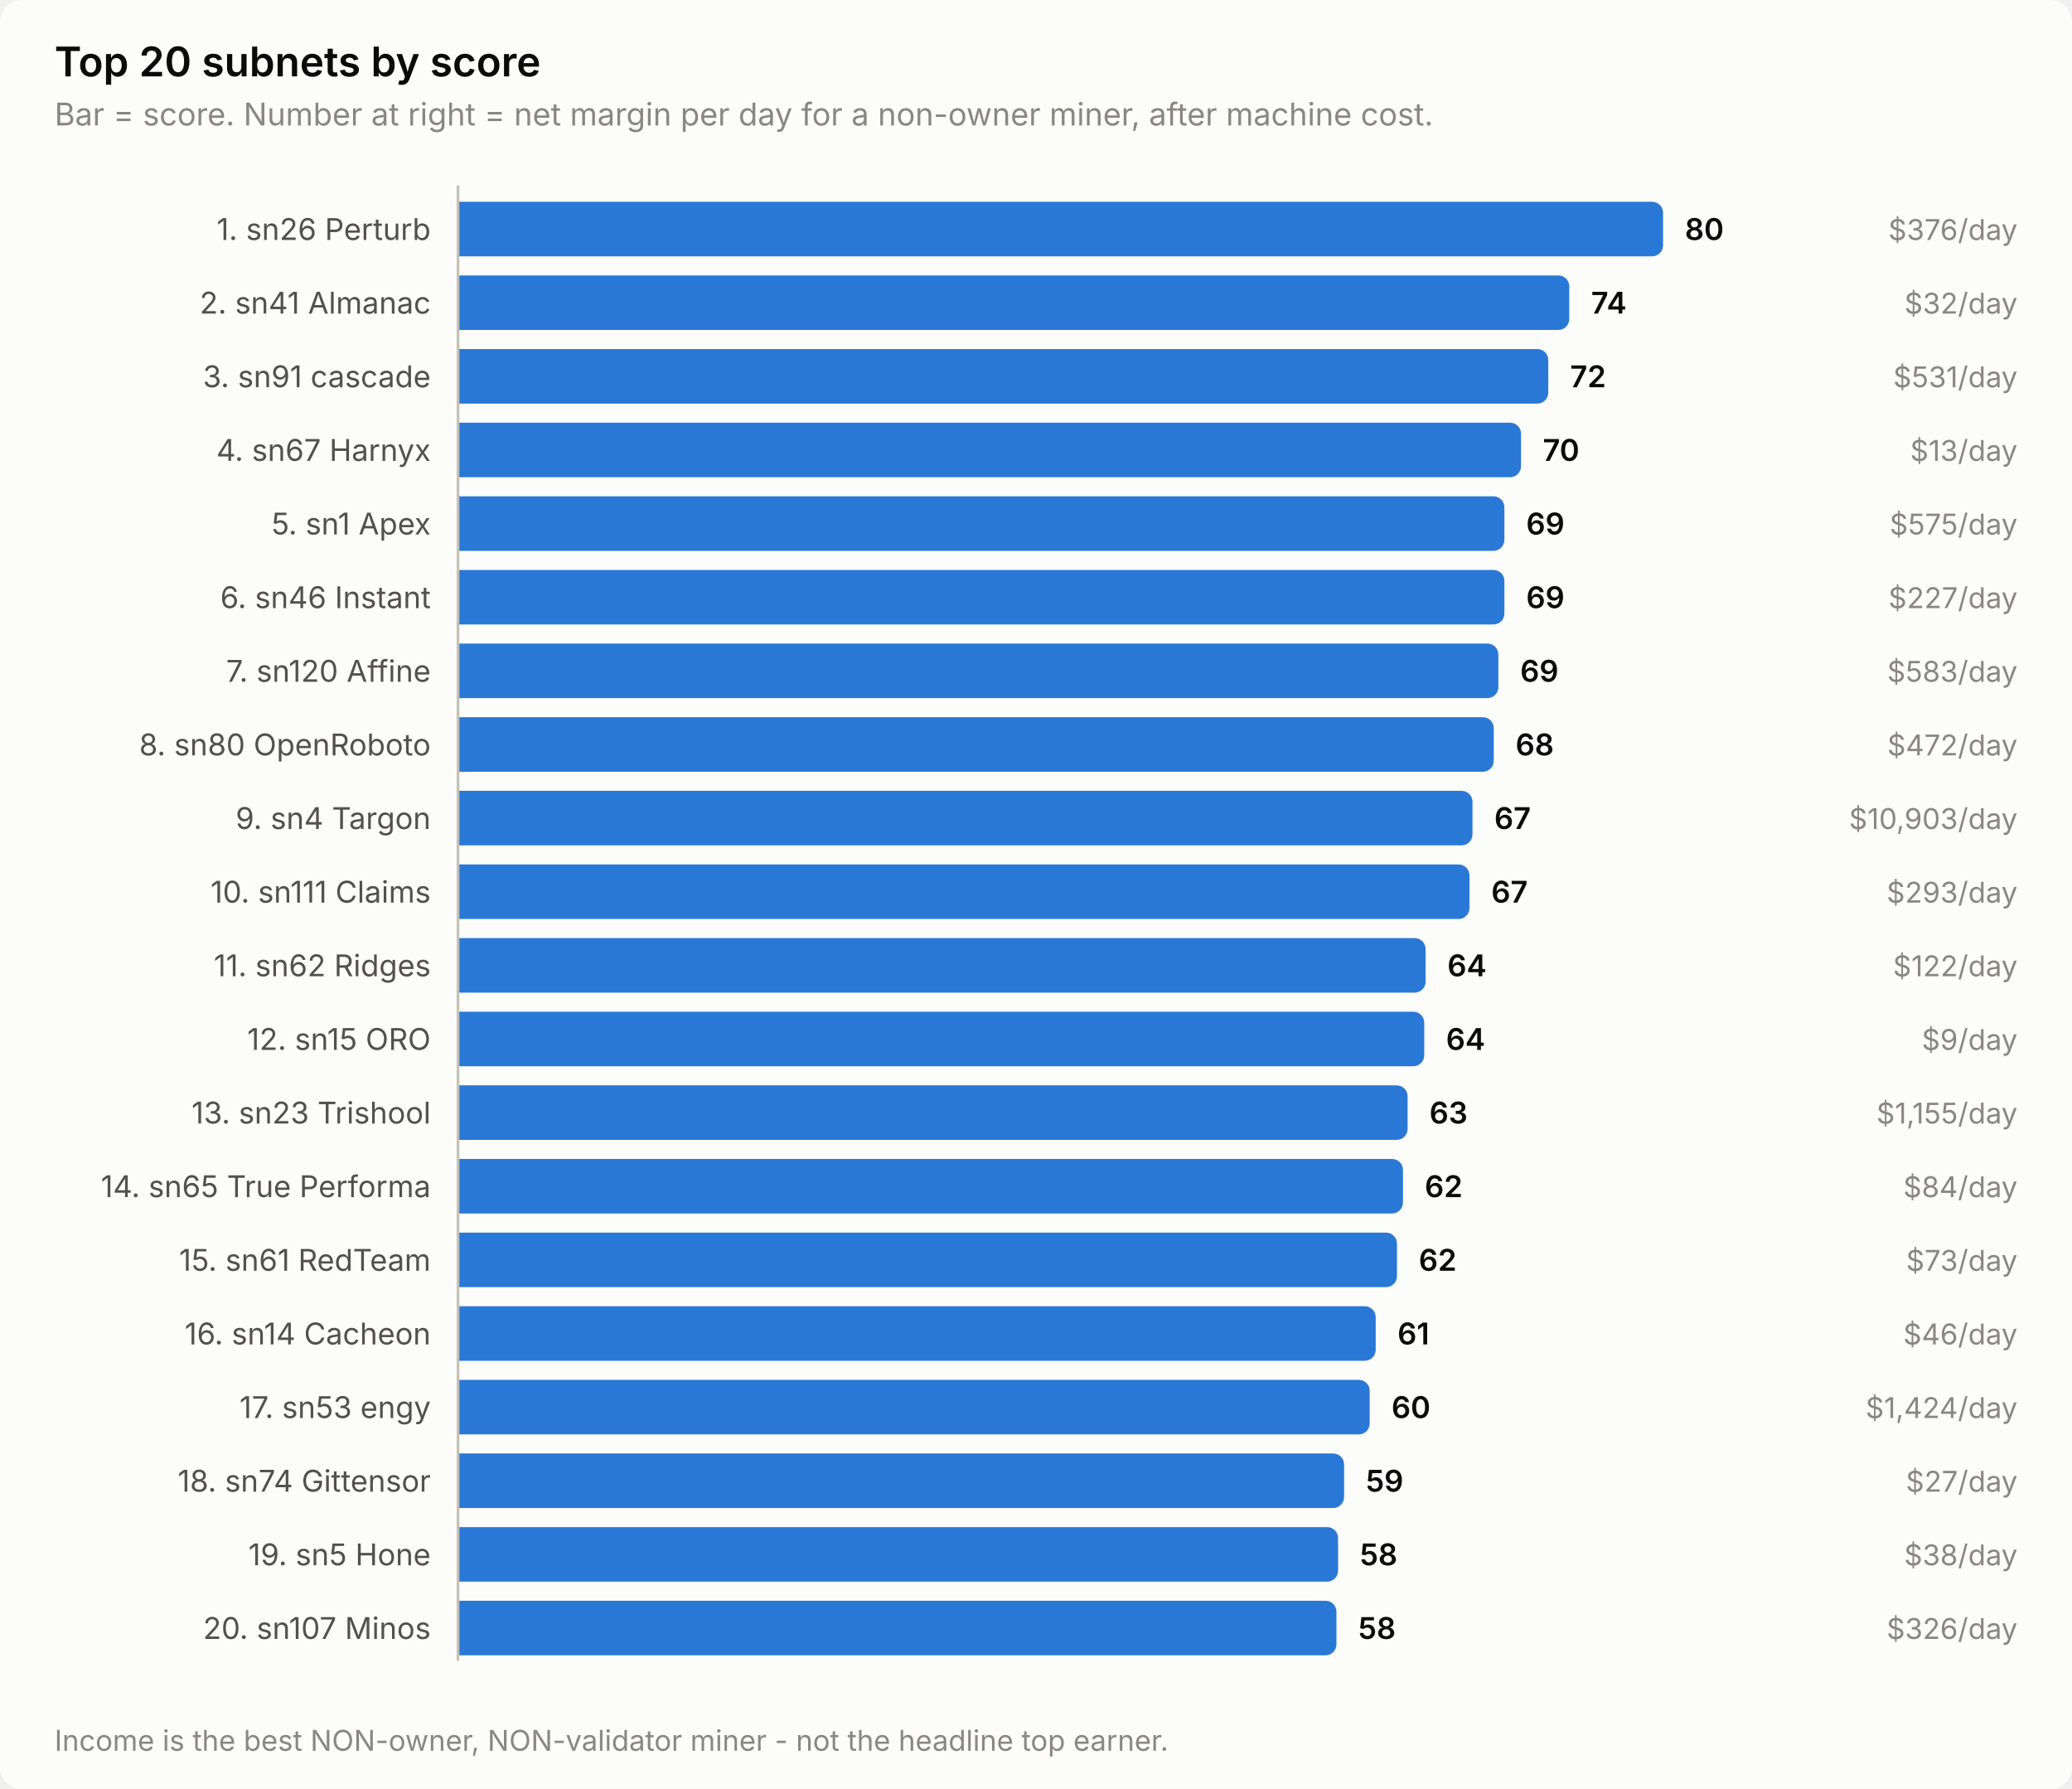
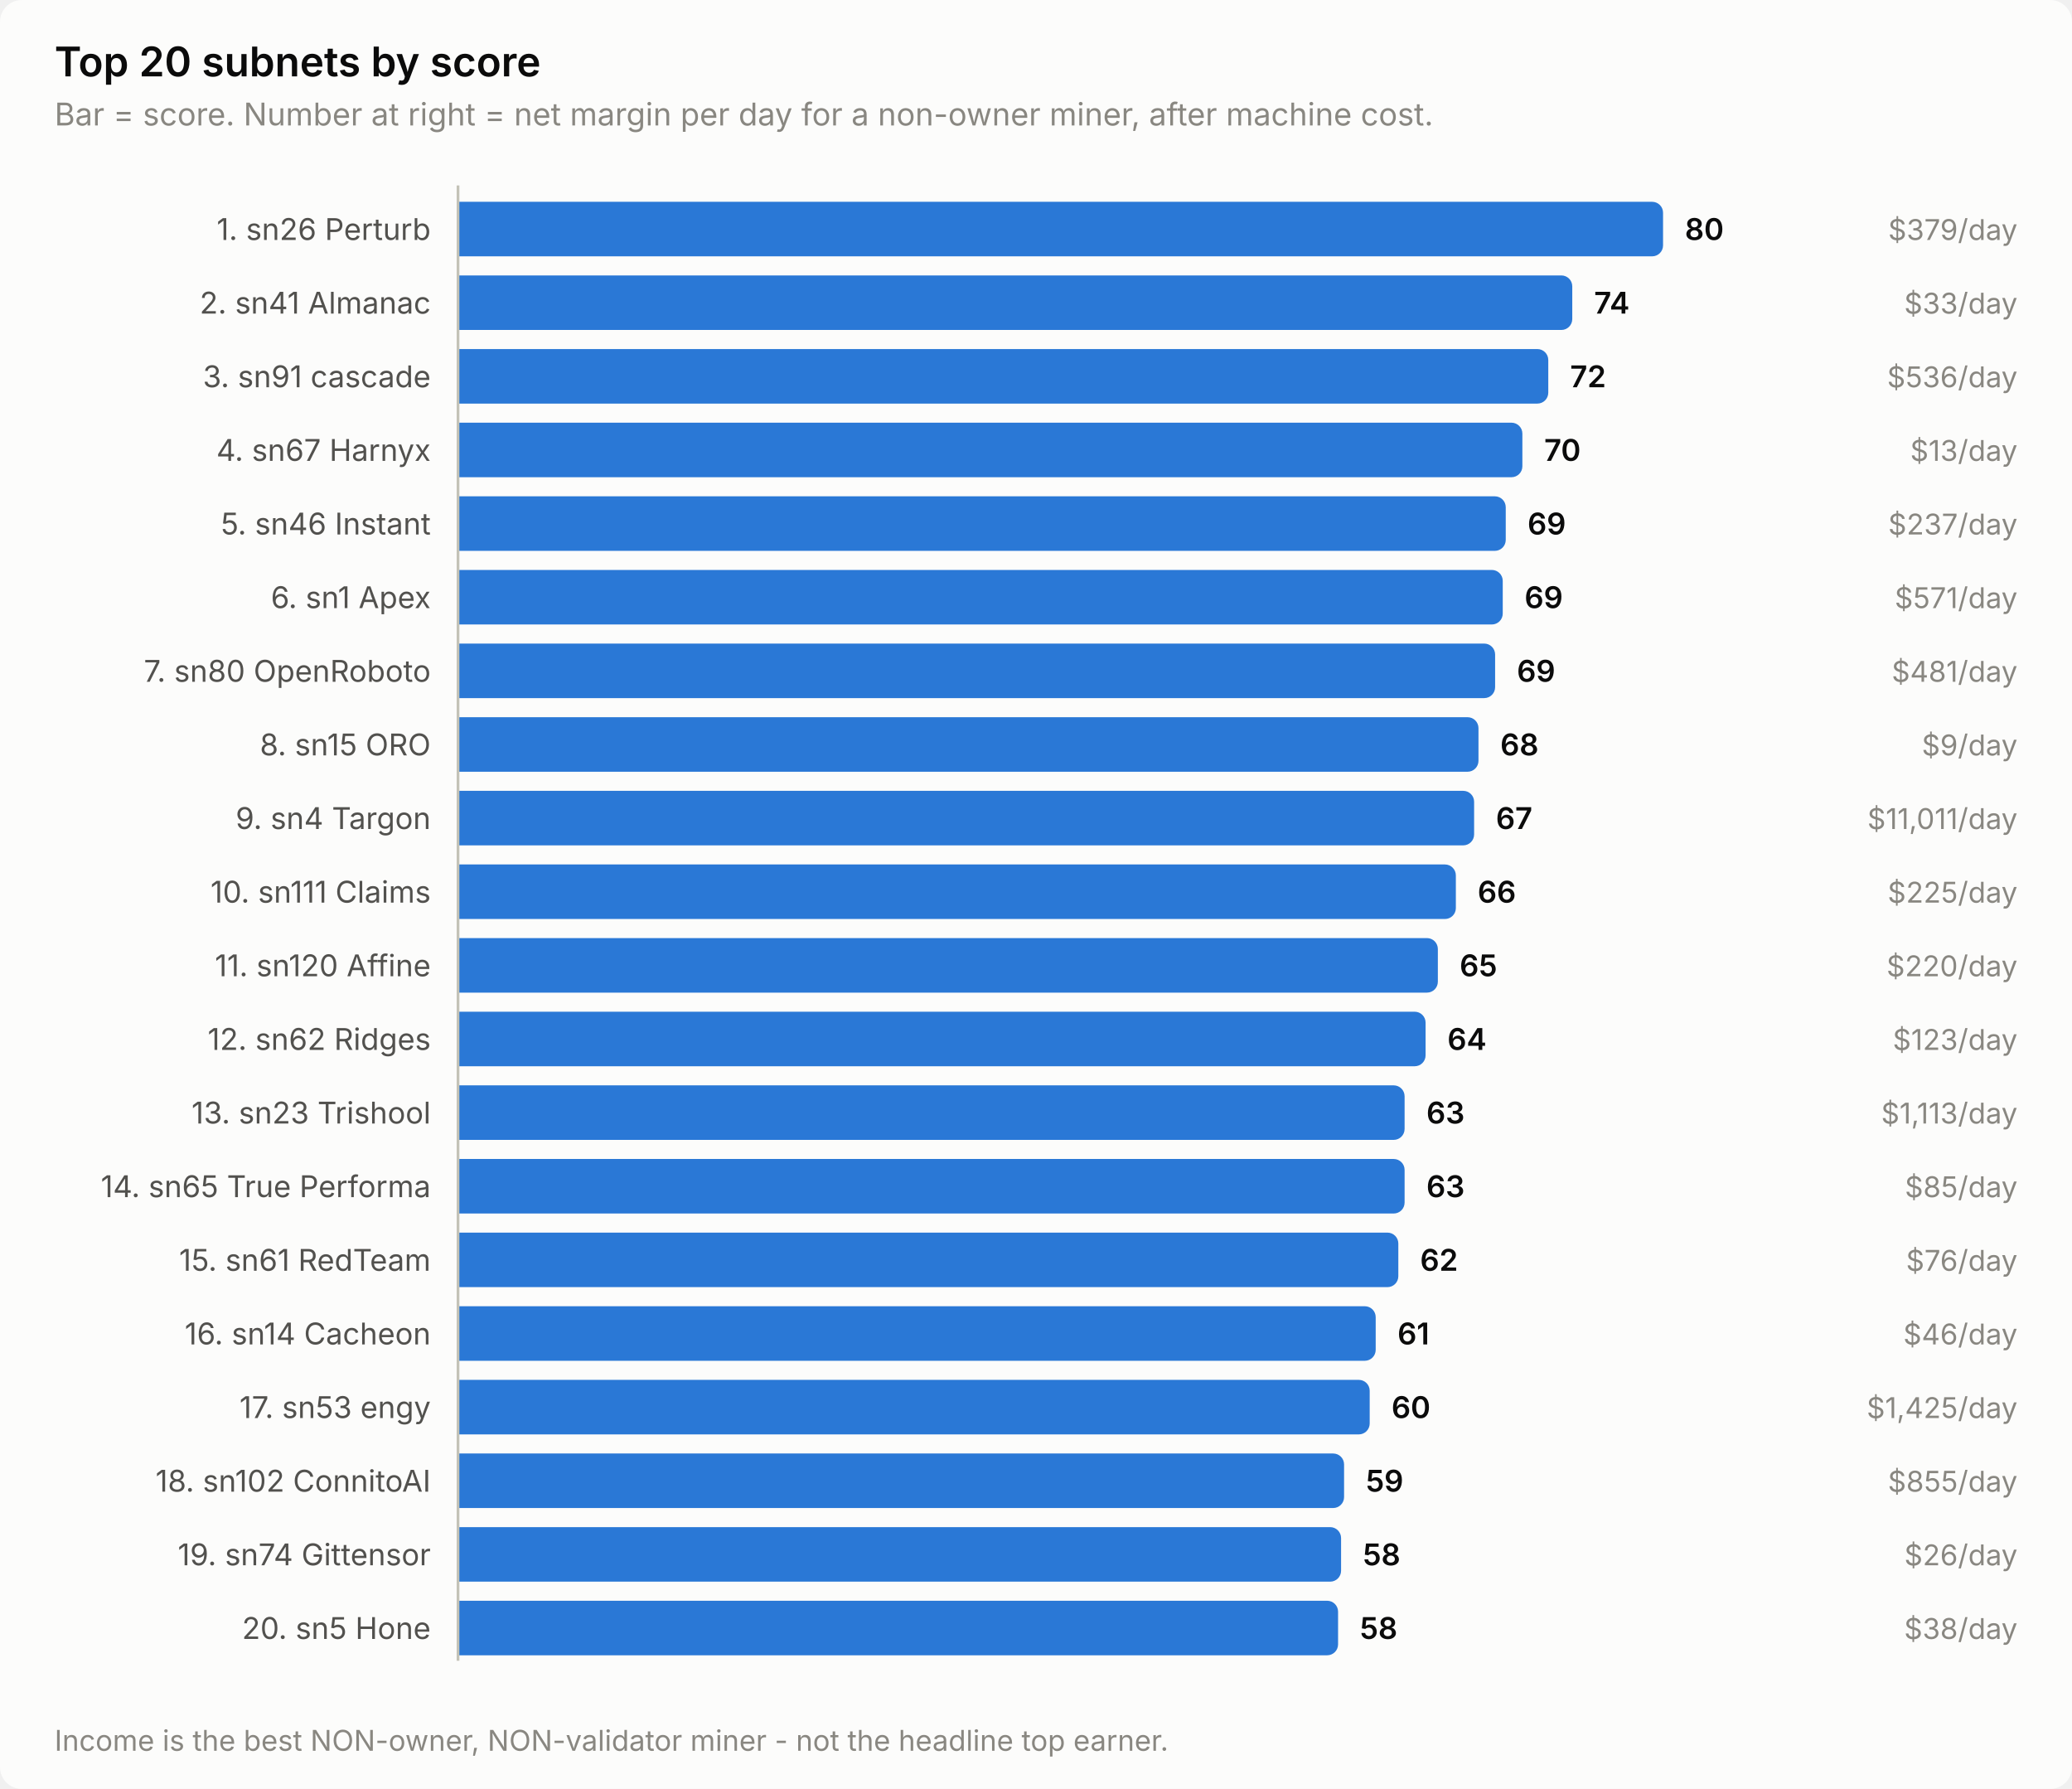
<svg xmlns="http://www.w3.org/2000/svg" width="760" height="656" viewBox="0 0 760 656" role="img" aria-label="Top 20 subnets by score">
  <style>
    text { font-family: system-ui, -apple-system, 'Segoe UI', sans-serif; }
    .t-title { font-size: 15px; font-weight: 600; }
    .t-sub { font-size: 11.5px; }
    .t-lab { font-size: 11px; }
    .t-val { font-size: 11px; font-weight: 600; font-variant-numeric: tabular-nums; }
    .t-tick { font-size: 10.5px; font-variant-numeric: tabular-nums; }

    .surface { fill: #fcfcfb; }
    .ink { fill: #0b0b0b; }
    .ink2 { fill: #52514e; }
    .muted { fill: #898781; }
    .grid { stroke: #e1e0d9; }
    .axis { stroke: #c3c2b7; }
    .accent { fill: #2a78d6; }
    .critical { fill: #d03b3b; }
    .deemph { fill: #d8d7d0; }

    @media (prefers-color-scheme: dark) {
      .surface { fill: #1a1a19; }
      .ink { fill: #ffffff; }
      .ink2 { fill: #c3c2b7; }
      .muted { fill: #898781; }
      .grid { stroke: #2c2c2a; }
      .axis { stroke: #383835; }
      .accent { fill: #3987e5; }
      .deemph { fill: #3a3a37; }
    }
</style>
  <rect class="surface" width="760" height="656" rx="8" />
  <text class="ink t-title" x="20" y="28">Top 20 subnets by score</text>
  <text class="muted t-sub" x="20" y="46">Bar = score. Number at right = net margin per day for a non-owner miner, after machine cost.</text>
  <text class="ink2 t-lab" x="158" y="88" text-anchor="end">1. sn26 Perturb</text>
  <path class="accent" d="M168.0,74.0 H606.0 a4.0,4.0 0 0 1 4.0,4.0 V90.0 a4.0,4.0 0 0 1 -4.0,4.0 H168.0 Z" />
  <text class="ink t-val" x="618.0" y="88">80</text>
-   <text class="muted t-tick" x="740" y="88" text-anchor="end">$376/day</text>
+   <text class="muted t-tick" x="740" y="88" text-anchor="end">$379/day</text>
  <text class="ink2 t-lab" x="158" y="115" text-anchor="end">2. sn41 Almanac</text>
-   <path class="accent" d="M168.0,101.0 H571.6 a4.0,4.0 0 0 1 4.0,4.0 V117.0 a4.0,4.0 0 0 1 -4.0,4.0 H168.0 Z" />
-   <text class="ink t-val" x="583.6" y="115">74</text>
-   <text class="muted t-tick" x="740" y="115" text-anchor="end">$32/day</text>
+   <path class="accent" d="M168.0,101.0 H572.7 a4.0,4.0 0 0 1 4.0,4.0 V117.0 a4.0,4.0 0 0 1 -4.0,4.0 H168.0 Z" />
+   <text class="ink t-val" x="584.7" y="115">74</text>
+   <text class="muted t-tick" x="740" y="115" text-anchor="end">$33/day</text>
  <text class="ink2 t-lab" x="158" y="142" text-anchor="end">3. sn91 cascade</text>
  <path class="accent" d="M168.0,128.0 H563.9 a4.0,4.0 0 0 1 4.0,4.0 V144.0 a4.0,4.0 0 0 1 -4.0,4.0 H168.0 Z" />
  <text class="ink t-val" x="575.9" y="142">72</text>
-   <text class="muted t-tick" x="740" y="142" text-anchor="end">$531/day</text>
+   <text class="muted t-tick" x="740" y="142" text-anchor="end">$536/day</text>
  <text class="ink2 t-lab" x="158" y="169" text-anchor="end">4. sn67 Harnyx</text>
-   <path class="accent" d="M168.0,155.0 H553.9 a4.0,4.0 0 0 1 4.0,4.0 V171.0 a4.0,4.0 0 0 1 -4.0,4.0 H168.0 Z" />
-   <text class="ink t-val" x="565.9" y="169">70</text>
+   <path class="accent" d="M168.0,155.0 H554.4 a4.0,4.0 0 0 1 4.0,4.0 V171.0 a4.0,4.0 0 0 1 -4.0,4.0 H168.0 Z" />
+   <text class="ink t-val" x="566.4" y="169">70</text>
  <text class="muted t-tick" x="740" y="169" text-anchor="end">$13/day</text>
-   <text class="ink2 t-lab" x="158" y="196" text-anchor="end">5. sn1 Apex</text>
-   <path class="accent" d="M168.0,182.0 H547.8 a4.0,4.0 0 0 1 4.0,4.0 V198.0 a4.0,4.0 0 0 1 -4.0,4.0 H168.0 Z" />
-   <text class="ink t-val" x="559.8" y="196">69</text>
-   <text class="muted t-tick" x="740" y="196" text-anchor="end">$575/day</text>
-   <text class="ink2 t-lab" x="158" y="223" text-anchor="end">6. sn46 Instant</text>
-   <path class="accent" d="M168.0,209.0 H547.8 a4.0,4.0 0 0 1 4.0,4.0 V225.0 a4.0,4.0 0 0 1 -4.0,4.0 H168.0 Z" />
-   <text class="ink t-val" x="559.8" y="223">69</text>
-   <text class="muted t-tick" x="740" y="223" text-anchor="end">$227/day</text>
-   <text class="ink2 t-lab" x="158" y="250" text-anchor="end">7. sn120 Affine</text>
-   <path class="accent" d="M168.0,236.0 H545.6 a4.0,4.0 0 0 1 4.0,4.0 V252.0 a4.0,4.0 0 0 1 -4.0,4.0 H168.0 Z" />
-   <text class="ink t-val" x="557.6" y="250">69</text>
-   <text class="muted t-tick" x="740" y="250" text-anchor="end">$583/day</text>
-   <text class="ink2 t-lab" x="158" y="277" text-anchor="end">8. sn80 OpenRoboto</text>
-   <path class="accent" d="M168.0,263.0 H543.9 a4.0,4.0 0 0 1 4.0,4.0 V279.0 a4.0,4.0 0 0 1 -4.0,4.0 H168.0 Z" />
-   <text class="ink t-val" x="555.9" y="277">68</text>
-   <text class="muted t-tick" x="740" y="277" text-anchor="end">$472/day</text>
+   <text class="ink2 t-lab" x="158" y="196" text-anchor="end">5. sn46 Instant</text>
+   <path class="accent" d="M168.0,182.0 H548.3 a4.0,4.0 0 0 1 4.0,4.0 V198.0 a4.0,4.0 0 0 1 -4.0,4.0 H168.0 Z" />
+   <text class="ink t-val" x="560.3" y="196">69</text>
+   <text class="muted t-tick" x="740" y="196" text-anchor="end">$237/day</text>
+   <text class="ink2 t-lab" x="158" y="223" text-anchor="end">6. sn1 Apex</text>
+   <path class="accent" d="M168.0,209.0 H547.2 a4.0,4.0 0 0 1 4.0,4.0 V225.0 a4.0,4.0 0 0 1 -4.0,4.0 H168.0 Z" />
+   <text class="ink t-val" x="559.2" y="223">69</text>
+   <text class="muted t-tick" x="740" y="223" text-anchor="end">$571/day</text>
+   <text class="ink2 t-lab" x="158" y="250" text-anchor="end">7. sn80 OpenRoboto</text>
+   <path class="accent" d="M168.0,236.0 H544.4 a4.0,4.0 0 0 1 4.0,4.0 V252.0 a4.0,4.0 0 0 1 -4.0,4.0 H168.0 Z" />
+   <text class="ink t-val" x="556.4" y="250">69</text>
+   <text class="muted t-tick" x="740" y="250" text-anchor="end">$481/day</text>
+   <text class="ink2 t-lab" x="158" y="277" text-anchor="end">8. sn15 ORO</text>
+   <path class="accent" d="M168.0,263.0 H538.3 a4.0,4.0 0 0 1 4.0,4.0 V279.0 a4.0,4.0 0 0 1 -4.0,4.0 H168.0 Z" />
+   <text class="ink t-val" x="550.3" y="277">68</text>
+   <text class="muted t-tick" x="740" y="277" text-anchor="end">$9/day</text>
  <text class="ink2 t-lab" x="158" y="304" text-anchor="end">9. sn4 Targon</text>
-   <path class="accent" d="M168.0,290.0 H536.1 a4.0,4.0 0 0 1 4.0,4.0 V306.0 a4.0,4.0 0 0 1 -4.0,4.0 H168.0 Z" />
-   <text class="ink t-val" x="548.1" y="304">67</text>
-   <text class="muted t-tick" x="740" y="304" text-anchor="end">$10,903/day</text>
+   <path class="accent" d="M168.0,290.0 H536.7 a4.0,4.0 0 0 1 4.0,4.0 V306.0 a4.0,4.0 0 0 1 -4.0,4.0 H168.0 Z" />
+   <text class="ink t-val" x="548.7" y="304">67</text>
+   <text class="muted t-tick" x="740" y="304" text-anchor="end">$11,011/day</text>
  <text class="ink2 t-lab" x="158" y="331" text-anchor="end">10. sn111 Claims</text>
-   <path class="accent" d="M168.0,317.0 H535.0 a4.0,4.0 0 0 1 4.0,4.0 V333.0 a4.0,4.0 0 0 1 -4.0,4.0 H168.0 Z" />
-   <text class="ink t-val" x="547.0" y="331">67</text>
-   <text class="muted t-tick" x="740" y="331" text-anchor="end">$293/day</text>
-   <text class="ink2 t-lab" x="158" y="358" text-anchor="end">11. sn62 Ridges</text>
-   <path class="accent" d="M168.0,344.0 H518.9 a4.0,4.0 0 0 1 4.0,4.0 V360.0 a4.0,4.0 0 0 1 -4.0,4.0 H168.0 Z" />
-   <text class="ink t-val" x="530.9" y="358">64</text>
-   <text class="muted t-tick" x="740" y="358" text-anchor="end">$122/day</text>
-   <text class="ink2 t-lab" x="158" y="385" text-anchor="end">12. sn15 ORO</text>
-   <path class="accent" d="M168.0,371.0 H518.4 a4.0,4.0 0 0 1 4.0,4.0 V387.0 a4.0,4.0 0 0 1 -4.0,4.0 H168.0 Z" />
-   <text class="ink t-val" x="530.4" y="385">64</text>
-   <text class="muted t-tick" x="740" y="385" text-anchor="end">$9/day</text>
+   <path class="accent" d="M168.0,317.0 H530.0 a4.0,4.0 0 0 1 4.0,4.0 V333.0 a4.0,4.0 0 0 1 -4.0,4.0 H168.0 Z" />
+   <text class="ink t-val" x="542.0" y="331">66</text>
+   <text class="muted t-tick" x="740" y="331" text-anchor="end">$225/day</text>
+   <text class="ink2 t-lab" x="158" y="358" text-anchor="end">11. sn120 Affine</text>
+   <path class="accent" d="M168.0,344.0 H523.4 a4.0,4.0 0 0 1 4.0,4.0 V360.0 a4.0,4.0 0 0 1 -4.0,4.0 H168.0 Z" />
+   <text class="ink t-val" x="535.4" y="358">65</text>
+   <text class="muted t-tick" x="740" y="358" text-anchor="end">$220/day</text>
+   <text class="ink2 t-lab" x="158" y="385" text-anchor="end">12. sn62 Ridges</text>
+   <path class="accent" d="M168.0,371.0 H518.9 a4.0,4.0 0 0 1 4.0,4.0 V387.0 a4.0,4.0 0 0 1 -4.0,4.0 H168.0 Z" />
+   <text class="ink t-val" x="530.9" y="385">64</text>
+   <text class="muted t-tick" x="740" y="385" text-anchor="end">$123/day</text>
  <text class="ink2 t-lab" x="158" y="412" text-anchor="end">13. sn23 Trishool</text>
-   <path class="accent" d="M168.0,398.0 H512.3 a4.0,4.0 0 0 1 4.0,4.0 V414.0 a4.0,4.0 0 0 1 -4.0,4.0 H168.0 Z" />
-   <text class="ink t-val" x="524.3" y="412">63</text>
-   <text class="muted t-tick" x="740" y="412" text-anchor="end">$1,155/day</text>
+   <path class="accent" d="M168.0,398.0 H511.2 a4.0,4.0 0 0 1 4.0,4.0 V414.0 a4.0,4.0 0 0 1 -4.0,4.0 H168.0 Z" />
+   <text class="ink t-val" x="523.2" y="412">63</text>
+   <text class="muted t-tick" x="740" y="412" text-anchor="end">$1,113/day</text>
  <text class="ink2 t-lab" x="158" y="439" text-anchor="end">14. sn65 True Performa</text>
-   <path class="accent" d="M168.0,425.0 H510.6 a4.0,4.0 0 0 1 4.0,4.0 V441.0 a4.0,4.0 0 0 1 -4.0,4.0 H168.0 Z" />
-   <text class="ink t-val" x="522.6" y="439">62</text>
-   <text class="muted t-tick" x="740" y="439" text-anchor="end">$84/day</text>
+   <path class="accent" d="M168.0,425.0 H511.2 a4.0,4.0 0 0 1 4.0,4.0 V441.0 a4.0,4.0 0 0 1 -4.0,4.0 H168.0 Z" />
+   <text class="ink t-val" x="523.2" y="439">63</text>
+   <text class="muted t-tick" x="740" y="439" text-anchor="end">$85/day</text>
  <text class="ink2 t-lab" x="158" y="466" text-anchor="end">15. sn61 RedTeam</text>
-   <path class="accent" d="M168.0,452.0 H508.4 a4.0,4.0 0 0 1 4.0,4.0 V468.0 a4.0,4.0 0 0 1 -4.0,4.0 H168.0 Z" />
-   <text class="ink t-val" x="520.4" y="466">62</text>
-   <text class="muted t-tick" x="740" y="466" text-anchor="end">$73/day</text>
+   <path class="accent" d="M168.0,452.0 H508.9 a4.0,4.0 0 0 1 4.0,4.0 V468.0 a4.0,4.0 0 0 1 -4.0,4.0 H168.0 Z" />
+   <text class="ink t-val" x="520.9" y="466">62</text>
+   <text class="muted t-tick" x="740" y="466" text-anchor="end">$76/day</text>
  <text class="ink2 t-lab" x="158" y="493" text-anchor="end">16. sn14 Cacheon</text>
  <path class="accent" d="M168.0,479.0 H500.6 a4.0,4.0 0 0 1 4.0,4.0 V495.0 a4.0,4.0 0 0 1 -4.0,4.0 H168.0 Z" />
  <text class="ink t-val" x="512.6" y="493">61</text>
  <text class="muted t-tick" x="740" y="493" text-anchor="end">$46/day</text>
  <text class="ink2 t-lab" x="158" y="520" text-anchor="end">17. sn53 engy</text>
  <path class="accent" d="M168.0,506.0 H498.4 a4.0,4.0 0 0 1 4.0,4.0 V522.0 a4.0,4.0 0 0 1 -4.0,4.0 H168.0 Z" />
  <text class="ink t-val" x="510.4" y="520">60</text>
-   <text class="muted t-tick" x="740" y="520" text-anchor="end">$1,424/day</text>
-   <text class="ink2 t-lab" x="158" y="547" text-anchor="end">18. sn74 Gittensor</text>
+   <text class="muted t-tick" x="740" y="520" text-anchor="end">$1,425/day</text>
+   <text class="ink2 t-lab" x="158" y="547" text-anchor="end">18. sn102 ConnitoAI</text>
  <path class="accent" d="M168.0,533.0 H489.0 a4.0,4.0 0 0 1 4.0,4.0 V549.0 a4.0,4.0 0 0 1 -4.0,4.0 H168.0 Z" />
  <text class="ink t-val" x="501.0" y="547">59</text>
-   <text class="muted t-tick" x="740" y="547" text-anchor="end">$27/day</text>
-   <text class="ink2 t-lab" x="158" y="574" text-anchor="end">19. sn5 Hone</text>
-   <path class="accent" d="M168.0,560.0 H486.8 a4.0,4.0 0 0 1 4.0,4.0 V576.0 a4.0,4.0 0 0 1 -4.0,4.0 H168.0 Z" />
-   <text class="ink t-val" x="498.8" y="574">58</text>
-   <text class="muted t-tick" x="740" y="574" text-anchor="end">$38/day</text>
-   <text class="ink2 t-lab" x="158" y="601" text-anchor="end">20. sn107 Minos</text>
-   <path class="accent" d="M168.0,587.0 H486.2 a4.0,4.0 0 0 1 4.0,4.0 V603.0 a4.0,4.0 0 0 1 -4.0,4.0 H168.0 Z" />
-   <text class="ink t-val" x="498.2" y="601">58</text>
-   <text class="muted t-tick" x="740" y="601" text-anchor="end">$326/day</text>
+   <text class="muted t-tick" x="740" y="547" text-anchor="end">$855/day</text>
+   <text class="ink2 t-lab" x="158" y="574" text-anchor="end">19. sn74 Gittensor</text>
+   <path class="accent" d="M168.0,560.0 H487.9 a4.0,4.0 0 0 1 4.0,4.0 V576.0 a4.0,4.0 0 0 1 -4.0,4.0 H168.0 Z" />
+   <text class="ink t-val" x="499.9" y="574">58</text>
+   <text class="muted t-tick" x="740" y="574" text-anchor="end">$26/day</text>
+   <text class="ink2 t-lab" x="158" y="601" text-anchor="end">20. sn5 Hone</text>
+   <path class="accent" d="M168.0,587.0 H486.8 a4.0,4.0 0 0 1 4.0,4.0 V603.0 a4.0,4.0 0 0 1 -4.0,4.0 H168.0 Z" />
+   <text class="ink t-val" x="498.8" y="601">58</text>
+   <text class="muted t-tick" x="740" y="601" text-anchor="end">$38/day</text>
  <line class="axis" x1="168" y1="68" x2="168" y2="609" stroke-width="1" />
  <text class="muted t-tick" x="20" y="642">Income is the best NON-owner, NON-validator miner - not the headline top earner.</text>
</svg>
